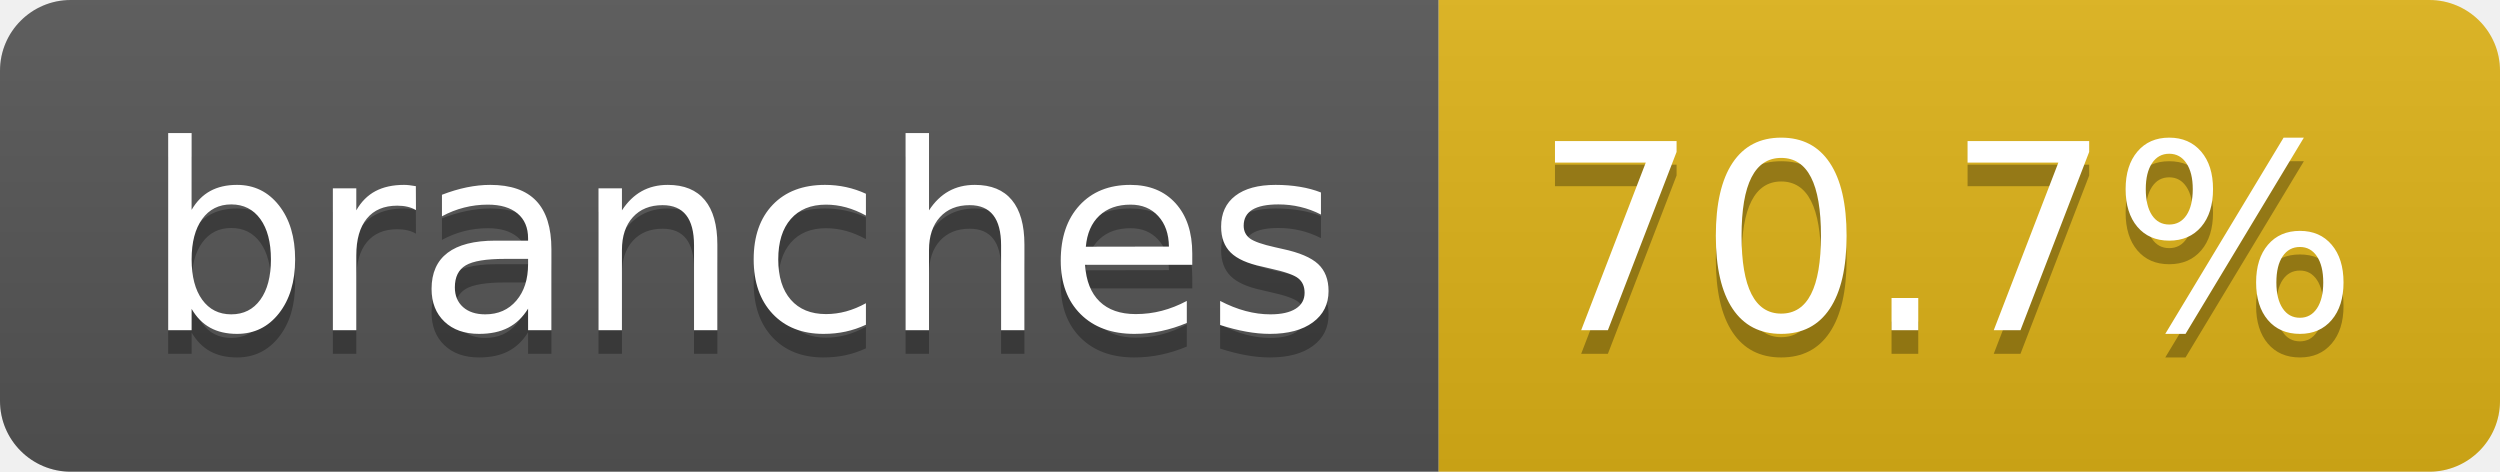
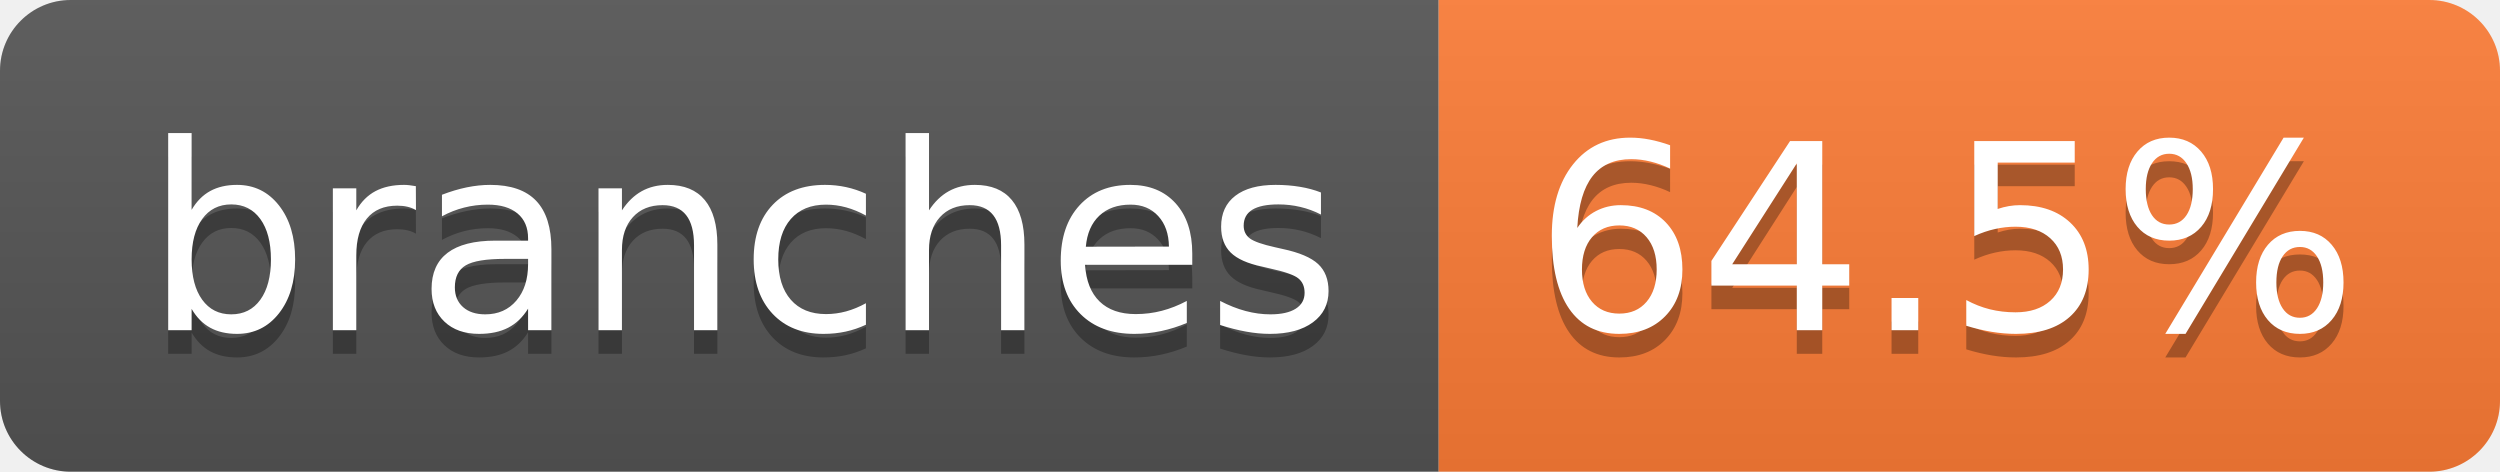
- <svg xmlns="http://www.w3.org/2000/svg" width="106" height="20" role="img" aria-label="branches: 70.7%">
+ <svg xmlns="http://www.w3.org/2000/svg" width="106" height="20" role="img" aria-label="branches: 64.5%">
  <linearGradient id="s" x2="0" y2="100%">
    <stop offset="0" stop-color="#bbb" stop-opacity=".1" />
    <stop offset="1" stop-opacity=".1" />
  </linearGradient>
  <clipPath id="r">
    <rect width="106" height="20" rx="3" fill="#fff" />
  </clipPath>
  <g clip-path="url(#r)">
    <rect width="61" height="20" fill="#555" />
-     <rect x="61" width="45" height="20" fill="#dfb317" />
+     <rect x="61" width="45" height="20" fill="#fe7d37" />
    <rect width="106" height="20" fill="url(#s)" />
  </g>
  <g fill="#fff" text-anchor="middle" font-family="Verdana,Geneva,DejaVu Sans,sans-serif" text-rendering="geometricPrecision" font-size="110">
    <text aria-hidden="true" x="315" y="150" fill="#010101" fill-opacity=".3" transform="scale(.1)" textLength="507">branches</text>
    <text x="315" y="140" transform="scale(.1)" fill="#fff" textLength="507">branches</text>
-     <text aria-hidden="true" x="825" y="150" fill="#010101" fill-opacity=".3" transform="scale(.1)" textLength="350">70.7%</text>
-     <text x="825" y="140" transform="scale(.1)" fill="#fff" textLength="350">70.7%</text>
+     <text aria-hidden="true" x="825" y="150" fill="#010101" fill-opacity=".3" transform="scale(.1)" textLength="350">64.5%</text>
+     <text x="825" y="140" transform="scale(.1)" fill="#fff" textLength="350">64.5%</text>
  </g>
</svg>
